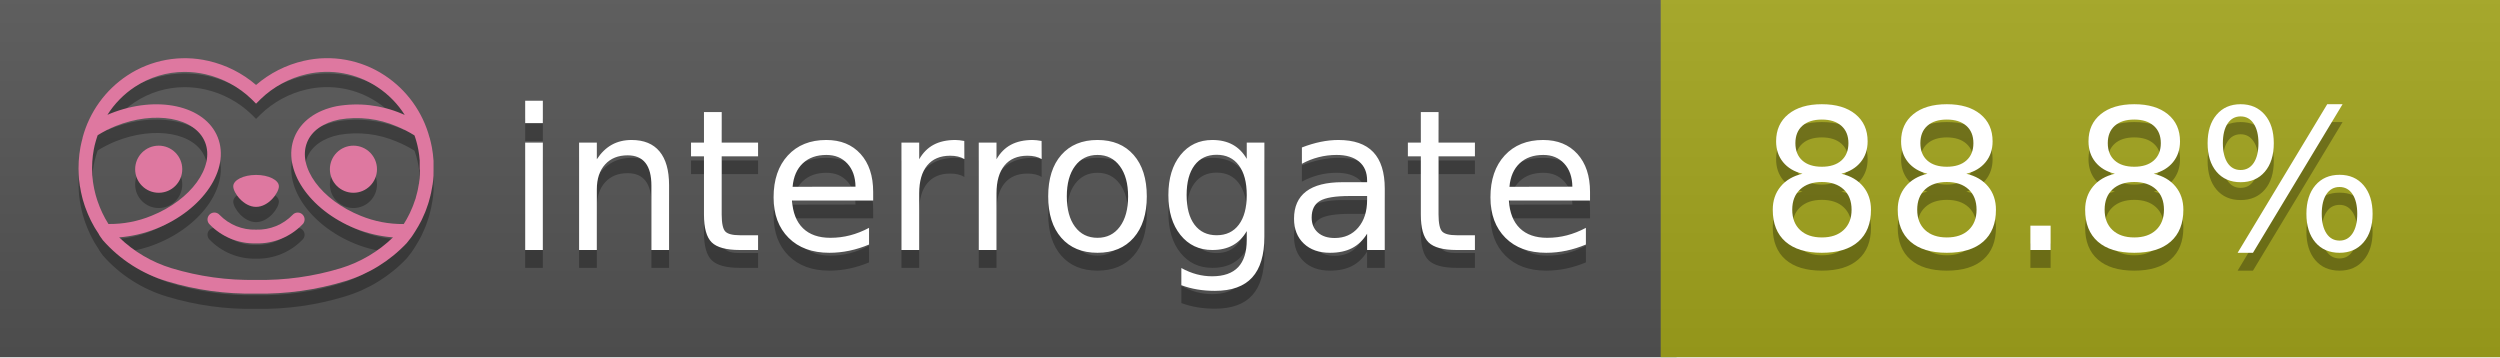
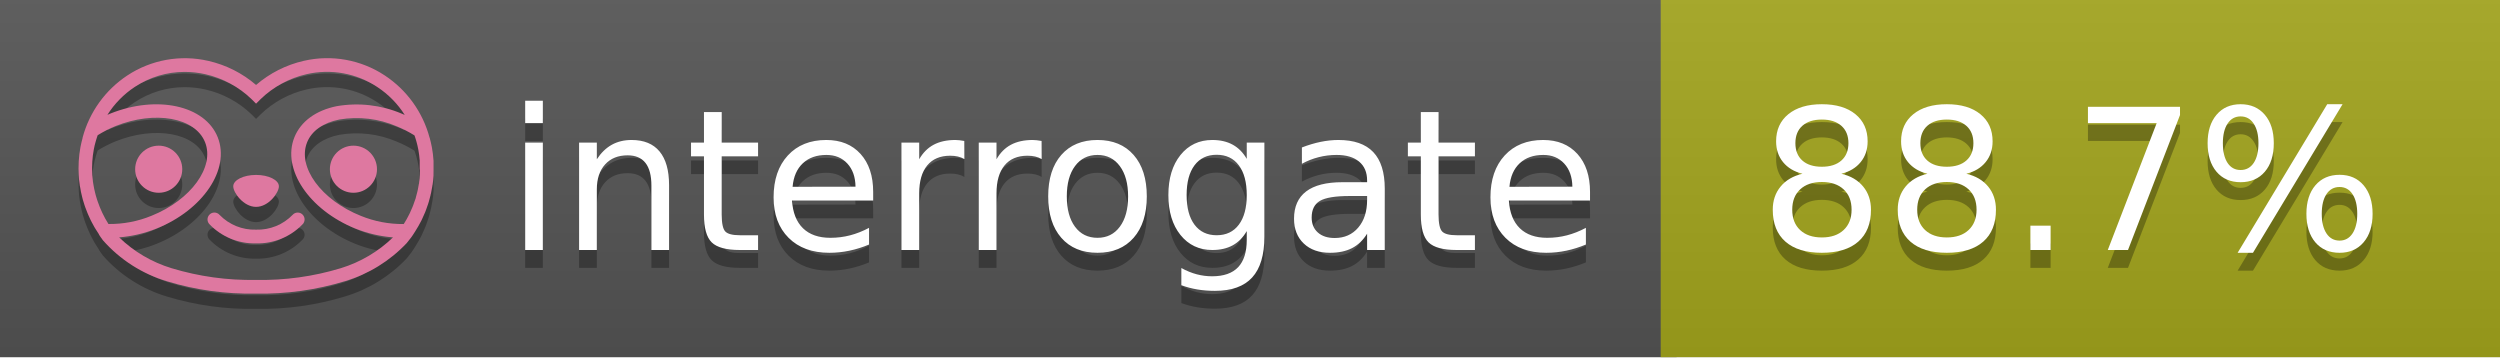
<svg xmlns="http://www.w3.org/2000/svg" width="140" height="20" viewBox="0 0 140 20" version="1.1" xml:space="preserve" style="fill-rule:evenodd;clip-rule:evenodd;stroke-linejoin:round;stroke-miterlimit:2;">
  <g transform="matrix(1,0,0,1,22,0)">
    <g id="backgrounds" transform="matrix(1.32789,0,0,1,-22.3892,0)">
      <rect x="0" y="0" width="71" height="20" style="fill:rgb(85,85,85);" />
    </g>
    <rect x="71" y="0" width="47" height="20" data-interrogate="color" style="fill:#a4a61d" />
    <g transform="matrix(1.19746,0,0,1,-22.3744,-4.85723e-16)">
      <rect x="0" y="0" width="118" height="20" style="fill:url(#_Linear1);" />
    </g>
  </g>
  <g fill="#fff" text-anchor="middle" font-family="DejaVu Sans,Verdana,Geneva,sans-serif" font-size="110">
    <text x="590" y="150" fill="#010101" fill-opacity=".3" transform="scale(.1)" textLength="610">interrogate</text>
    <text x="590" y="140" transform="scale(.1)" textLength="610">interrogate</text>
-     <text x="1160" y="150" fill="#010101" fill-opacity=".3" transform="scale(.1)" textLength="370" data-interrogate="result">88.8%</text>
-     <text x="1160" y="140" transform="scale(.1)" textLength="370" data-interrogate="result">88.8%</text>
+     <text x="1160" y="150" fill="#010101" fill-opacity=".3" transform="scale(.1)" textLength="370" data-interrogate="result">88.7%</text>
+     <text x="1160" y="140" transform="scale(.1)" textLength="370" data-interrogate="result">88.7%</text>
  </g>
  <g id="logo-shadow" transform="matrix(0.854876,0,0,0.854876,-6.73514,1.732)">
    <g transform="matrix(0.299012,0,0,0.299012,9.70229,-6.68582)">
      <path d="M50,64.25C52.76,64.25 55,61.13 55,59.75C55,58.37 52.76,57.25 50,57.25C47.24,57.25 45,58.37 45,59.75C45,61.13 47.24,64.25 50,64.25Z" style="fill:rgb(1,1,1);fill-opacity:0.3;fill-rule:nonzero;" />
    </g>
    <g transform="matrix(0.299012,0,0,0.299012,9.70229,-6.68582)">
      <path d="M88,49.05C86.506,43.475 83.018,38.638 78.2,35.46C72.969,32.002 66.539,30.844 60.43,32.26C56.576,33.145 52.995,34.958 50,37.54C46.998,34.958 43.411,33.149 39.55,32.27C33.441,30.853 27.011,32.011 21.78,35.47C16.97,38.652 13.489,43.489 12,49.06L12,49.13C11.82,49.79 11.66,50.46 11.53,51.13C11.146,53.207 11.021,55.323 11.16,57.43C11.16,58.03 11.26,58.63 11.34,59.23C11.34,59.51 11.43,59.79 11.48,60.07C11.53,60.35 11.58,60.68 11.64,60.98C11.7,61.28 11.8,61.69 11.89,62.05C11.98,62.41 11.99,62.47 12.05,62.68C12.16,63.07 12.28,63.46 12.41,63.84L12.58,64.34C12.72,64.74 12.88,65.14 13.04,65.53L13.23,65.98C13.403,66.373 13.583,66.767 13.77,67.16L13.99,67.59C14.19,67.97 14.39,68.35 14.61,68.73L14.87,69.15C15.1,69.52 15.33,69.89 15.58,70.26L15.58,70.32L15.99,70.93C16.14,71.14 16.29,71.36 16.45,71.57C20.206,75.83 25.086,78.95 30.53,80.57C36.839,82.48 43.41,83.385 50,83.25C56.599,83.374 63.177,82.456 69.49,80.53C74.644,78.978 79.303,76.102 83,72.19C83.34,71.78 83.65,71.35 84,70.92L84.18,70.66L84.33,70.44L84.41,70.32C84.55,70.12 84.67,69.9 84.81,69.7C85.07,69.3 85.32,68.89 85.55,68.48C85.78,68.07 86.02,67.65 86.23,67.22C86.31,67.05 86.39,66.88 86.47,66.7C86.67,66.28 86.85,65.87 87.03,65.44L87.23,64.92C87.397,64.487 87.55,64.05 87.69,63.61L87.85,63.09C87.98,62.64 88.1,62.19 88.21,61.74C88.21,61.57 88.3,61.39 88.33,61.22C88.43,60.75 88.52,60.22 88.6,59.79C88.6,59.64 88.66,59.49 88.68,59.33C88.77,58.71 88.84,58.08 88.88,57.45L88.88,54.17C88.817,53.164 88.693,52.162 88.51,51.17C88.38,50.5 88.23,49.84 88.05,49.17L88,49.05ZM85.89,56.44L85.89,57.23C85.89,57.78 85.79,58.32 85.72,58.86C85.72,59.01 85.72,59.15 85.65,59.3C85.59,59.7 85.51,60.11 85.43,60.51L85.32,60.99C85.23,61.38 85.12,61.77 85.01,62.16C85.01,62.31 84.93,62.46 84.88,62.6C84.74,63.04 84.59,63.47 84.42,63.9L84.27,64.28C84.1,64.71 83.91,65.14 83.71,65.56C83.51,65.98 83.43,66.12 83.28,66.4L83.01,66.91C82.83,67.223 82.643,67.537 82.45,67.85L82.35,68.01C79.121,68.047 75.918,67.434 72.93,66.21C64.27,62.74 59,55.52 61.18,50.11C62.18,47.6 64.7,45.82 68.26,45.11C72.489,44.395 76.835,44.908 80.78,46.59C82.141,47.144 83.453,47.813 84.7,48.59C84.76,48.76 84.82,48.93 84.88,49.1C84.94,49.27 85.05,49.63 85.12,49.9C85.28,50.5 85.44,51.1 85.55,51.73C85.691,52.507 85.792,53.292 85.85,54.08L85.85,55.89C85.85,56.12 85.91,56.25 85.91,56.45L85.89,56.44ZM17.66,68C16.668,66.435 15.869,64.756 15.28,63L15.17,62.68C15.06,62.35 14.96,62.01 14.87,61.68C14.823,61.493 14.777,61.31 14.73,61.13C14.66,60.84 14.59,60.55 14.53,60.27C14.47,59.99 14.43,59.72 14.38,59.44C14.33,59.16 14.3,59 14.27,58.78C14.2,58.27 14.15,57.78 14.11,57.23L14.11,57.03C14.008,55.236 14.122,53.437 14.45,51.67C14.56,51.06 14.71,50.46 14.88,49.87C14.96,49.59 15.04,49.32 15.13,49.05C15.22,48.78 15.24,48.72 15.3,48.55C16.548,47.774 17.859,47.105 19.22,46.55C27.86,43.09 36.65,44.67 38.82,50.08C40.99,55.49 35.73,62.74 27.09,66.2C24.101,67.431 20.893,68.043 17.66,68ZM68.57,77.68C62.554,79.508 56.287,80.376 50,80.25C43.737,80.37 37.495,79.506 31.5,77.69C27.185,76.38 23.243,74.062 20,70.93C22.815,70.706 25.58,70.055 28.2,69C38.37,64.92 44.39,56 41.6,49C38.81,42 28.27,39.72 18.1,43.8L17.43,44.09C18.973,41.648 21.019,39.561 23.43,37.97C26.671,35.824 30.473,34.68 34.36,34.68C35.884,34.681 37.404,34.852 38.89,35.19C42.694,36.049 46.191,37.935 49,40.64L50,41.64L51,40.64C53.797,37.937 57.279,36.049 61.07,35.18C66.402,33.947 72.014,34.968 76.57,38C78.98,39.588 81.026,41.671 82.57,44.11L81.9,43.82C77.409,41.921 72.464,41.355 67.66,42.19C63.08,43.12 59.79,45.54 58.39,49.02C55.6,55.97 61.62,64.94 71.79,69.02C74.414,70.07 77.182,70.714 80,70.93C76.776,74.05 72.859,76.363 68.57,77.68Z" style="fill:rgb(1,1,1);fill-opacity:0.3;fill-rule:nonzero;" />
    </g>
    <g transform="matrix(0.299012,0,0,0.299012,9.70229,-6.68582)">
      <circle cx="71.33" cy="56" r="5.16" style="fill:rgb(1,1,1);fill-opacity:0.3;" />
    </g>
    <g transform="matrix(0.299012,0,0,0.299012,9.70229,-6.68582)">
      <circle cx="28.67" cy="56" r="5.16" style="fill:rgb(1,1,1);fill-opacity:0.3;" />
    </g>
    <g transform="matrix(0.299012,0,0,0.299012,9.70229,-6.68582)">
      <path d="M58,66C55.912,68.161 53.003,69.339 50,69.24C46.997,69.339 44.088,68.161 42,66C41.714,65.677 41.302,65.491 40.87,65.491C40.042,65.491 39.361,66.172 39.361,67C39.361,67.368 39.496,67.724 39.74,68C42.403,70.804 46.134,72.35 50,72.25C53.862,72.347 57.59,70.802 60.25,68C60.495,67.725 60.63,67.369 60.63,67C60.63,66.174 59.951,65.495 59.125,65.495C58.695,65.495 58.285,65.679 58,66Z" style="fill:rgb(1,1,1);fill-opacity:0.3;fill-rule:nonzero;" />
    </g>
  </g>
  <g id="logo-pink" transform="matrix(0.854876,0,0,0.854876,-6.73514,0.877124)">
    <g transform="matrix(0.299012,0,0,0.299012,9.70229,-6.68582)">
      <path d="M50,64.25C52.76,64.25 55,61.13 55,59.75C55,58.37 52.76,57.25 50,57.25C47.24,57.25 45,58.37 45,59.75C45,61.13 47.24,64.25 50,64.25Z" style="fill:rgb(222,120,160);fill-rule:nonzero;" />
    </g>
    <g transform="matrix(0.299012,0,0,0.299012,9.70229,-6.68582)">
      <path d="M88,49.05C86.506,43.475 83.018,38.638 78.2,35.46C72.969,32.002 66.539,30.844 60.43,32.26C56.576,33.145 52.995,34.958 50,37.54C46.998,34.958 43.411,33.149 39.55,32.27C33.441,30.853 27.011,32.011 21.78,35.47C16.97,38.652 13.489,43.489 12,49.06L12,49.13C11.82,49.79 11.66,50.46 11.53,51.13C11.146,53.207 11.021,55.323 11.16,57.43C11.16,58.03 11.26,58.63 11.34,59.23C11.34,59.51 11.43,59.79 11.48,60.07C11.53,60.35 11.58,60.68 11.64,60.98C11.7,61.28 11.8,61.69 11.89,62.05C11.98,62.41 11.99,62.47 12.05,62.68C12.16,63.07 12.28,63.46 12.41,63.84L12.58,64.34C12.72,64.74 12.88,65.14 13.04,65.53L13.23,65.98C13.403,66.373 13.583,66.767 13.77,67.16L13.99,67.59C14.19,67.97 14.39,68.35 14.61,68.73L14.87,69.15C15.1,69.52 15.33,69.89 15.58,70.26L15.58,70.32L15.99,70.93C16.14,71.14 16.29,71.36 16.45,71.57C20.206,75.83 25.086,78.95 30.53,80.57C36.839,82.48 43.41,83.385 50,83.25C56.599,83.374 63.177,82.456 69.49,80.53C74.644,78.978 79.303,76.102 83,72.19C83.34,71.78 83.65,71.35 84,70.92L84.18,70.66L84.33,70.44L84.41,70.32C84.55,70.12 84.67,69.9 84.81,69.7C85.07,69.3 85.32,68.89 85.55,68.48C85.78,68.07 86.02,67.65 86.23,67.22C86.31,67.05 86.39,66.88 86.47,66.7C86.67,66.28 86.85,65.87 87.03,65.44L87.23,64.92C87.397,64.487 87.55,64.05 87.69,63.61L87.85,63.09C87.98,62.64 88.1,62.19 88.21,61.74C88.21,61.57 88.3,61.39 88.33,61.22C88.43,60.75 88.52,60.22 88.6,59.79C88.6,59.64 88.66,59.49 88.68,59.33C88.77,58.71 88.84,58.08 88.88,57.45L88.88,54.17C88.817,53.164 88.693,52.162 88.51,51.17C88.38,50.5 88.23,49.84 88.05,49.17L88,49.05ZM85.89,56.44L85.89,57.23C85.89,57.78 85.79,58.32 85.72,58.86C85.72,59.01 85.72,59.15 85.65,59.3C85.59,59.7 85.51,60.11 85.43,60.51L85.32,60.99C85.23,61.38 85.12,61.77 85.01,62.16C85.01,62.31 84.93,62.46 84.88,62.6C84.74,63.04 84.59,63.47 84.42,63.9L84.27,64.28C84.1,64.71 83.91,65.14 83.71,65.56C83.51,65.98 83.43,66.12 83.28,66.4L83.01,66.91C82.83,67.223 82.643,67.537 82.45,67.85L82.35,68.01C79.121,68.047 75.918,67.434 72.93,66.21C64.27,62.74 59,55.52 61.18,50.11C62.18,47.6 64.7,45.82 68.26,45.11C72.489,44.395 76.835,44.908 80.78,46.59C82.141,47.144 83.453,47.813 84.7,48.59C84.76,48.76 84.82,48.93 84.88,49.1C84.94,49.27 85.05,49.63 85.12,49.9C85.28,50.5 85.44,51.1 85.55,51.73C85.691,52.507 85.792,53.292 85.85,54.08L85.85,55.89C85.85,56.12 85.91,56.25 85.91,56.45L85.89,56.44ZM17.66,68C16.668,66.435 15.869,64.756 15.28,63L15.17,62.68C15.06,62.35 14.96,62.01 14.87,61.68C14.823,61.493 14.777,61.31 14.73,61.13C14.66,60.84 14.59,60.55 14.53,60.27C14.47,59.99 14.43,59.72 14.38,59.44C14.33,59.16 14.3,59 14.27,58.78C14.2,58.27 14.15,57.78 14.11,57.23L14.11,57.03C14.008,55.236 14.122,53.437 14.45,51.67C14.56,51.06 14.71,50.46 14.88,49.87C14.96,49.59 15.04,49.32 15.13,49.05C15.22,48.78 15.24,48.72 15.3,48.55C16.548,47.774 17.859,47.105 19.22,46.55C27.86,43.09 36.65,44.67 38.82,50.08C40.99,55.49 35.73,62.74 27.09,66.2C24.101,67.431 20.893,68.043 17.66,68ZM68.57,77.68C62.554,79.508 56.287,80.376 50,80.25C43.737,80.37 37.495,79.506 31.5,77.69C27.185,76.38 23.243,74.062 20,70.93C22.815,70.706 25.58,70.055 28.2,69C38.37,64.92 44.39,56 41.6,49C38.81,42 28.27,39.72 18.1,43.8L17.43,44.09C18.973,41.648 21.019,39.561 23.43,37.97C26.671,35.824 30.473,34.68 34.36,34.68C35.884,34.681 37.404,34.852 38.89,35.19C42.694,36.049 46.191,37.935 49,40.64L50,41.64L51,40.64C53.797,37.937 57.279,36.049 61.07,35.18C66.402,33.947 72.014,34.968 76.57,38C78.98,39.588 81.026,41.671 82.57,44.11L81.9,43.82C77.409,41.921 72.464,41.355 67.66,42.19C63.08,43.12 59.79,45.54 58.39,49.02C55.6,55.97 61.62,64.94 71.79,69.02C74.414,70.07 77.182,70.714 80,70.93C76.776,74.05 72.859,76.363 68.57,77.68Z" style="fill:rgb(222,120,160);fill-rule:nonzero;" />
    </g>
    <g transform="matrix(0.299012,0,0,0.299012,9.70229,-6.68582)">
      <circle cx="71.33" cy="56" r="5.16" style="fill:rgb(222,120,160);" />
    </g>
    <g transform="matrix(0.299012,0,0,0.299012,9.70229,-6.68582)">
      <circle cx="28.67" cy="56" r="5.16" style="fill:rgb(222,120,160);" />
    </g>
    <g transform="matrix(0.299012,0,0,0.299012,9.70229,-6.68582)">
      <path d="M58,66C55.912,68.161 53.003,69.339 50,69.24C46.997,69.339 44.088,68.161 42,66C41.714,65.677 41.302,65.491 40.87,65.491C40.042,65.491 39.361,66.172 39.361,67C39.361,67.368 39.496,67.724 39.74,68C42.403,70.804 46.134,72.35 50,72.25C53.862,72.347 57.59,70.802 60.25,68C60.495,67.725 60.63,67.369 60.63,67C60.63,66.174 59.951,65.495 59.125,65.495C58.695,65.495 58.285,65.679 58,66Z" style="fill:rgb(222,120,160);fill-rule:nonzero;" />
    </g>
  </g>
  <defs>
    <linearGradient id="_Linear1" x1="0" y1="0" x2="1" y2="0" gradientUnits="userSpaceOnUse" gradientTransform="matrix(1.22465e-15,20,-20,1.22465e-15,0,0)">
      <stop offset="0" style="stop-color:rgb(187,187,187);stop-opacity:0.1" />
      <stop offset="1" style="stop-color:black;stop-opacity:0.1" />
    </linearGradient>
  </defs>
</svg>
